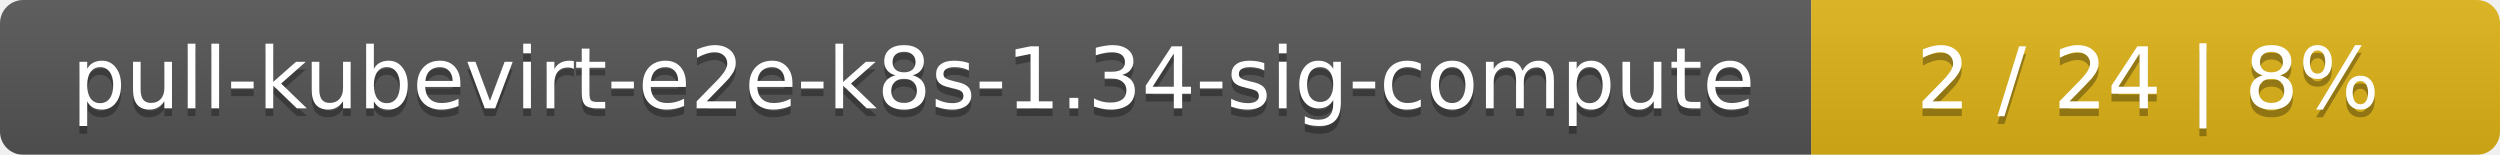
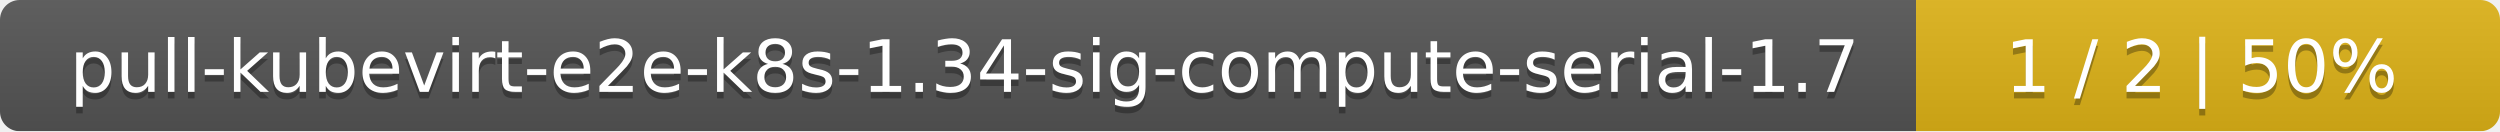
- <svg xmlns="http://www.w3.org/2000/svg" width="323" height="20">
+ <svg xmlns="http://www.w3.org/2000/svg" width="381" height="20">
  <linearGradient id="smooth" x2="0" y2="100%">
    <stop offset="0" stop-color="#bbb" stop-opacity=".1" />
    <stop offset="1" stop-opacity=".1" />
  </linearGradient>
  <mask id="round">
-     <rect width="323" height="20" rx="3" fill="#fff" />
+     <rect width="381" height="20" rx="3" fill="#fff" />
  </mask>
  <g mask="url(#round)">
-     <rect width="234" height="20" fill="#555" />
-     <rect x="234" width="89" height="20" fill="#dfb317" />
-     <rect width="323" height="20" fill="url(#smooth)" />
+     <rect width="292" height="20" fill="#555" />
+     <rect x="292" width="89" height="20" fill="#dfb317" />
+     <rect width="381" height="20" fill="url(#smooth)" />
  </g>
  <g fill="#fff" text-anchor="middle" font-family="DejaVu Sans,Verdana,Geneva,sans-serif" font-size="11">
-     <text x="118" y="15" fill="#010101" fill-opacity=".3">pull-kubevirt-e2e-k8s-1.34-sig-compute</text>
-     <text x="118" y="14">pull-kubevirt-e2e-k8s-1.34-sig-compute</text>
-     <text x="277.5" y="15" fill="#010101" fill-opacity=".3">2 / 24    |    8%</text>
-     <text x="277.5" y="14">2 / 24    |    8%</text>
+     <text x="147" y="15" fill="#010101" fill-opacity=".3">pull-kubevirt-e2e-k8s-1.34-sig-compute-serial-1.7</text>
+     <text x="147" y="14">pull-kubevirt-e2e-k8s-1.34-sig-compute-serial-1.7</text>
+     <text x="335.5" y="15" fill="#010101" fill-opacity=".3">1 / 2    |    50%</text>
+     <text x="335.5" y="14">1 / 2    |    50%</text>
  </g>
</svg>
